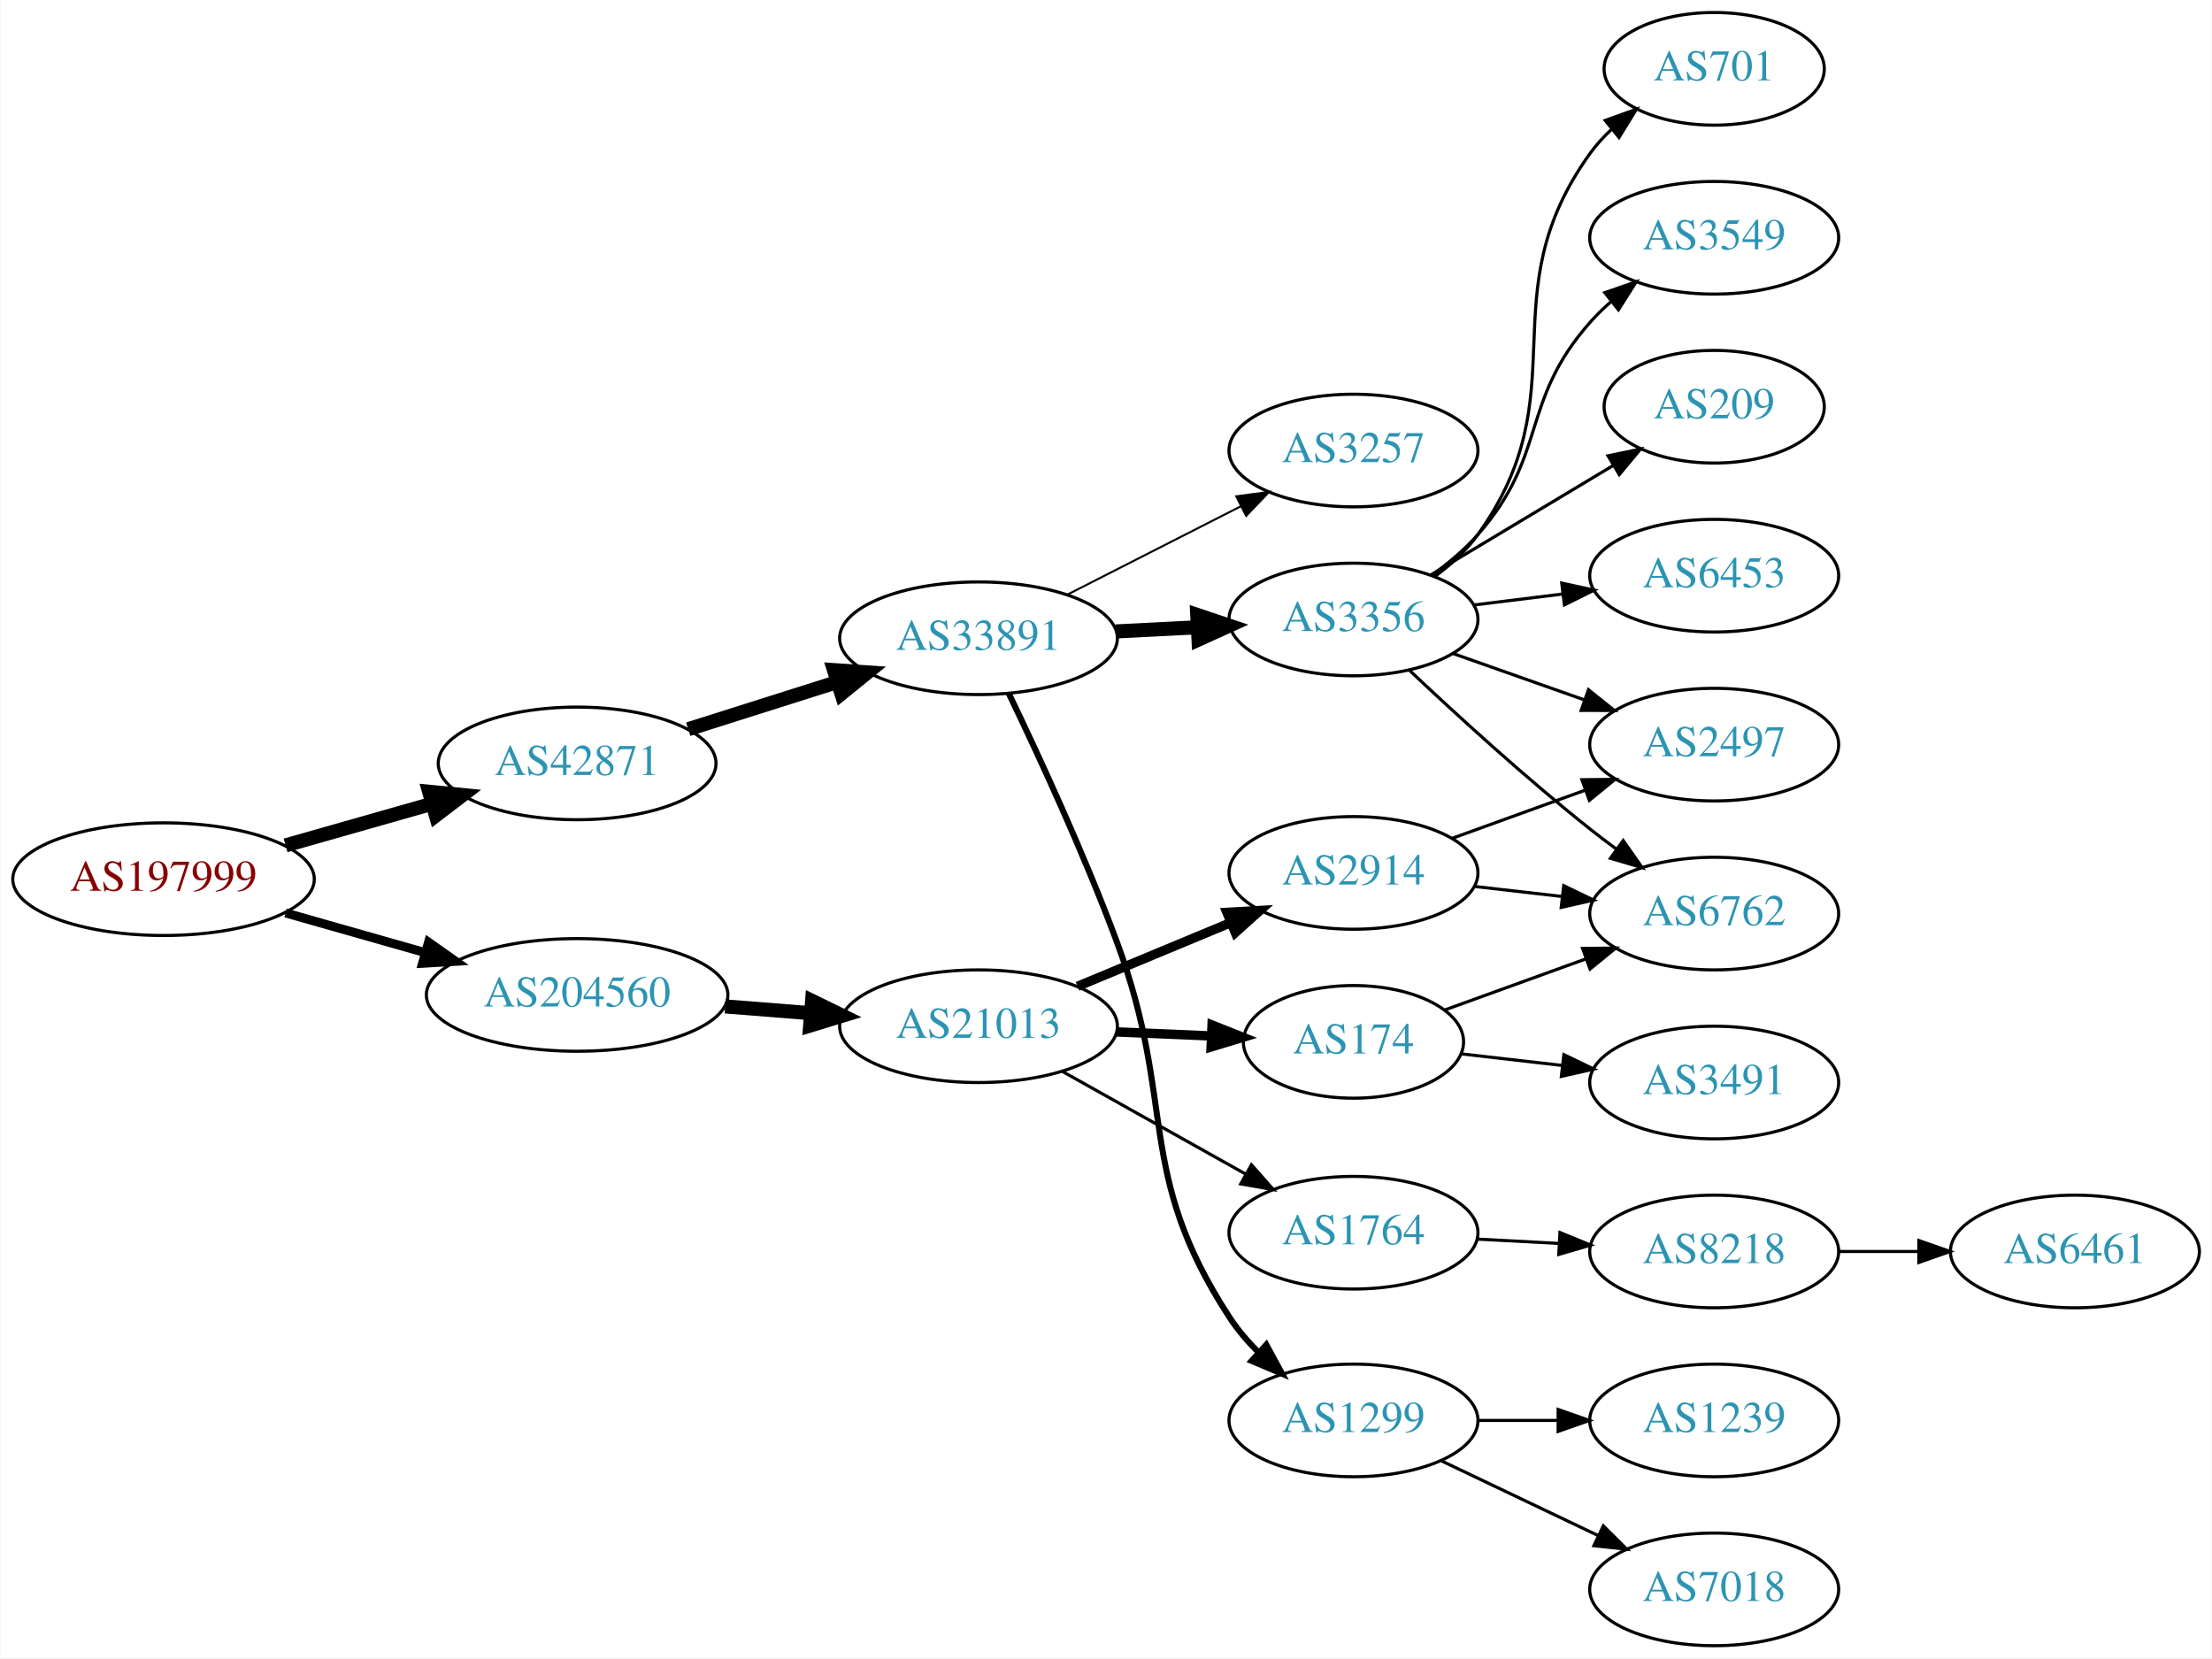
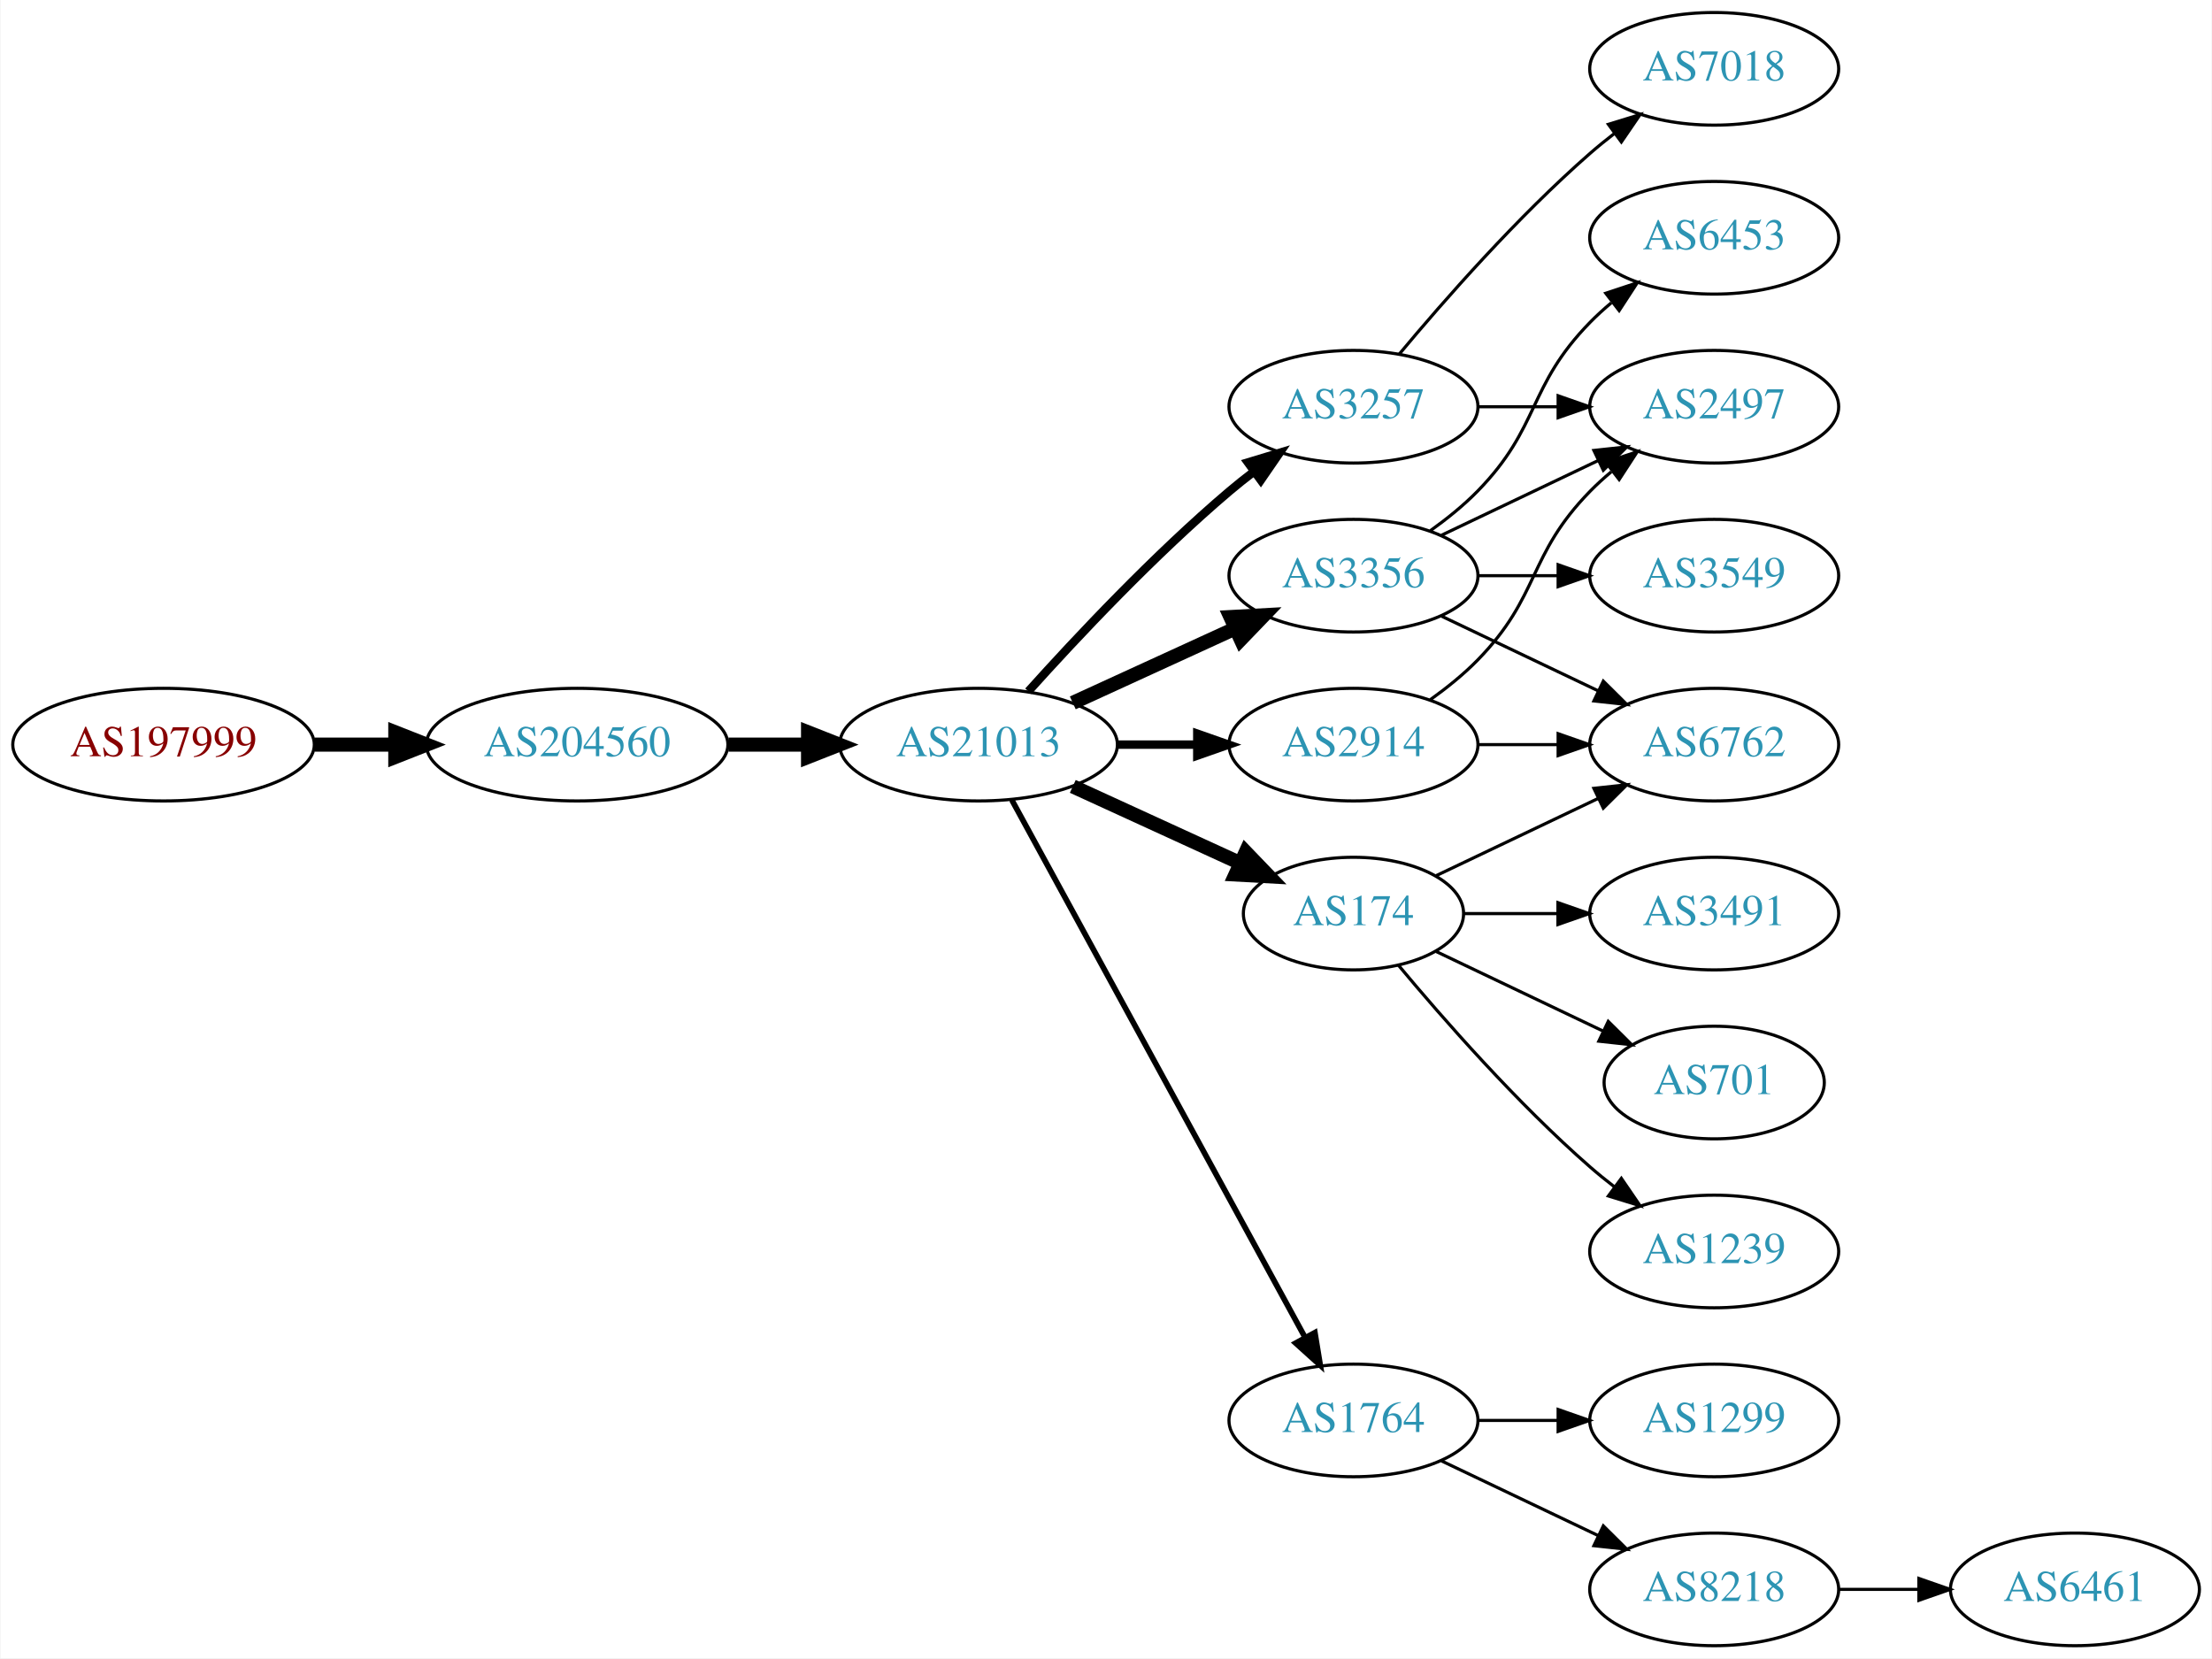
<svg xmlns="http://www.w3.org/2000/svg" xmlns:xlink="http://www.w3.org/1999/xlink" width="707pt" height="530pt" viewBox="0.00 0.00 706.65 530.00">
  <g id="graph0" class="graph" transform="scale(1 1) rotate(0) translate(4 526)">
    <polygon fill="white" stroke="none" points="-4,4 -4,-526 702.654,-526 702.654,4 -4,4" />
    <g id="node1" class="node">
      <g id="a_node1">
        <a xlink:href="/asn/197999" xlink:title="AS197999 ~ Michael Gamsjaeger PE [AT]">
-           <ellipse fill="#ffffff" stroke="black" cx="48.096" cy="-245" rx="48.192" ry="18" />
-           <text text-anchor="middle" x="48.096" y="-241.3" font-family="Times,serif" font-size="14.00" fill="#880000">AS197999</text>
+           <ellipse fill="#ffffff" stroke="black" cx="48.096" cy="-288" rx="48.192" ry="18" />
+           <text text-anchor="middle" x="48.096" y="-284.3" font-family="Times,serif" font-size="14.00" fill="#880000">AS197999</text>
        </a>
      </g>
    </g>
    <g id="node2" class="node">
      <g id="a_node2">
-         <a xlink:href="/asn/42871" xlink:title="AS42871 ~ Michael Gamsjaeger AS [AT]">
-           <ellipse fill="#ffffff" stroke="black" cx="180.287" cy="-282" rx="44.393" ry="18" />
-           <text text-anchor="middle" x="180.287" y="-278.3" font-family="Times,serif" font-size="14.00" fill="#2c94b3">AS42871</text>
+         <a xlink:href="/asn/204560" xlink:title="AS204560 ~ Lenzeder Gesellschaft m.b.H &amp; Co KG [AU]">
+           <ellipse fill="#ffffff" stroke="black" cx="180.287" cy="-288" rx="48.192" ry="18" />
+           <text text-anchor="middle" x="180.287" y="-284.3" font-family="Times,serif" font-size="14.00" fill="#2c94b3">AS204560</text>
        </a>
      </g>
    </g>
    <g id="edge1" class="edge">
-       <path fill="none" stroke="black" stroke-width="4.5" d="M87.103,-255.801C101.756,-259.966 118.638,-264.764 133.918,-269.106" />
-       <polygon fill="black" stroke="black" stroke-width="4.5" points="132.993,-272.937 143.689,-271.883 135.146,-265.362 132.993,-272.937" />
+       <path fill="none" stroke="black" stroke-width="4.5" d="M96.466,-288C104.736,-288 113.42,-288 121.924,-288" />
+       <polygon fill="black" stroke="black" stroke-width="4.5" points="122.17,-291.938 132.17,-288 122.17,-284.063 122.17,-291.938" />
    </g>
    <g id="node3" class="node">
      <g id="a_node3">
-         <a xlink:href="/asn/204560" xlink:title="AS204560 ~ Lenzeder Gesellschaft m.b.H &amp; Co KG [AU]">
-           <ellipse fill="#ffffff" stroke="black" cx="180.287" cy="-208" rx="48.192" ry="18" />
-           <text text-anchor="middle" x="180.287" y="-204.3" font-family="Times,serif" font-size="14.00" fill="#2c94b3">AS204560</text>
+         <a xlink:href="/asn/21013" xlink:title="AS21013 ~ Wels, AT [AT]">
+           <ellipse fill="#ffffff" stroke="black" cx="308.579" cy="-288" rx="44.393" ry="18" />
+           <text text-anchor="middle" x="308.579" y="-284.3" font-family="Times,serif" font-size="14.00" fill="#2c94b3">AS21013</text>
        </a>
      </g>
    </g>
    <g id="edge2" class="edge">
-       <path fill="none" stroke="black" stroke-width="2.864" d="M87.103,-234.199C101.006,-230.247 116.917,-225.725 131.562,-221.563" />
-       <polygon fill="black" stroke="black" stroke-width="2.864" points="132.796,-224.851 141.458,-218.751 130.882,-218.118 132.796,-224.851" />
+       <path fill="none" stroke="black" stroke-width="4.5" d="M228.673,-288C236.933,-288 245.578,-288 253.99,-288" />
+       <polygon fill="black" stroke="black" stroke-width="4.5" points="254.096,-291.938 264.096,-288 254.096,-284.063 254.096,-291.938" />
    </g>
    <g id="node4" class="node">
      <g id="a_node4">
-         <a xlink:href="/asn/33891" xlink:title="AS33891 ~ CORE-BACKBONE GMBH GLOBAL NETWORK [DE]">
-           <ellipse fill="#ffffff" stroke="black" cx="308.579" cy="-322" rx="44.393" ry="18" />
-           <text text-anchor="middle" x="308.579" y="-318.3" font-family="Times,serif" font-size="14.00" fill="#2c94b3">AS33891</text>
+         <a xlink:href="/asn/3356" xlink:title="AS3356 ~ Level 3 Parent, LLC [US]">
+           <ellipse fill="#ffffff" stroke="black" cx="428.422" cy="-342" rx="39.794" ry="18" />
+           <text text-anchor="middle" x="428.422" y="-338.3" font-family="Times,serif" font-size="14.00" fill="#2c94b3">AS3356</text>
        </a>
      </g>
    </g>
    <g id="edge3" class="edge">
-       <path fill="none" stroke="black" stroke-width="4.5" d="M215.797,-292.93C230.415,-297.56 247.63,-303.013 263.178,-307.937" />
-       <polygon fill="black" stroke="black" stroke-width="4.5" points="262.389,-311.817 273.111,-311.083 264.767,-304.31 262.389,-311.817" />
-     </g>
-     <g id="node16" class="node">
-       <g id="a_node16">
-         <a xlink:href="/asn/21013" xlink:title="AS21013 ~ Wels, AT [AT]">
-           <ellipse fill="#ffffff" stroke="black" cx="308.579" cy="-198" rx="44.393" ry="18" />
-           <text text-anchor="middle" x="308.579" y="-194.3" font-family="Times,serif" font-size="14.00" fill="#2c94b3">AS21013</text>
-         </a>
-       </g>
-     </g>
-     <g id="edge15" class="edge">
-       <path fill="none" stroke="black" stroke-width="4.5" d="M227.596,-204.333C236.496,-203.628 245.877,-202.886 254.96,-202.166" />
-       <polygon fill="black" stroke="black" stroke-width="4.5" points="255.387,-206.083 265.045,-201.368 254.766,-198.232 255.387,-206.083" />
+       <path fill="none" stroke="black" stroke-width="4.5" d="M338.709,-301.348C354.32,-308.502 373.717,-317.391 390.39,-325.03" />
+       <polygon fill="black" stroke="black" stroke-width="4.5" points="389.11,-328.775 399.842,-329.362 392.391,-321.616 389.11,-328.775" />
    </g>
    <g id="node5" class="node">
      <g id="a_node5">
        <a xlink:href="/asn/3257" xlink:title="AS3257 ~ GTT [DE]">
-           <ellipse fill="#ffffff" stroke="black" cx="428.422" cy="-382" rx="39.794" ry="18" />
-           <text text-anchor="middle" x="428.422" y="-378.3" font-family="Times,serif" font-size="14.00" fill="#2c94b3">AS3257</text>
+           <ellipse fill="#ffffff" stroke="black" cx="428.422" cy="-396" rx="39.794" ry="18" />
+           <text text-anchor="middle" x="428.422" y="-392.3" font-family="Times,serif" font-size="14.00" fill="#2c94b3">AS3257</text>
        </a>
      </g>
    </g>
    <g id="edge4" class="edge">
-       <path fill="none" stroke="black" stroke-width="0.643" d="M336.911,-335.916C353.47,-344.347 374.755,-355.185 392.524,-364.232" />
-       <polygon fill="black" stroke="black" stroke-width="0.643" points="390.952,-367.359 401.451,-368.777 394.128,-361.121 390.952,-367.359" />
+       <path fill="none" stroke="black" stroke-width="2.7" d="M324.511,-305.044C339.838,-322.097 364.773,-348.65 388.775,-369 391.272,-371.117 393.933,-373.232 396.644,-375.293" />
+       <polygon fill="black" stroke="black" stroke-width="2.7" points="394.681,-378.194 404.82,-381.266 398.81,-372.541 394.681,-378.194" />
    </g>
    <g id="node6" class="node">
      <g id="a_node6">
-         <a xlink:href="/asn/3356" xlink:title="AS3356 ~ Level 3 Parent, LLC [US]">
-           <ellipse fill="#ffffff" stroke="black" cx="428.422" cy="-328" rx="39.794" ry="18" />
-           <text text-anchor="middle" x="428.422" y="-324.3" font-family="Times,serif" font-size="14.00" fill="#2c94b3">AS3356</text>
+         <a xlink:href="/asn/2914" xlink:title="AS2914 ~ NTT America, Inc. [US]">
+           <ellipse fill="#ffffff" stroke="black" cx="428.422" cy="-288" rx="39.794" ry="18" />
+           <text text-anchor="middle" x="428.422" y="-284.3" font-family="Times,serif" font-size="14.00" fill="#2c94b3">AS2914</text>
        </a>
      </g>
    </g>
    <g id="edge5" class="edge">
-       <path fill="none" stroke="black" stroke-width="4.5" d="M352.456,-324.183C360.97,-324.617 369.968,-325.075 378.662,-325.517" />
-       <polygon fill="black" stroke="black" stroke-width="4.5" points="378.493,-329.451 388.68,-326.027 378.893,-321.586 378.493,-329.451" />
+       <path fill="none" stroke="black" stroke-width="2.7" d="M352.79,-288C361.103,-288 369.865,-288 378.348,-288" />
+       <polygon fill="black" stroke="black" stroke-width="2.7" points="378.506,-291.5 388.506,-288 378.506,-284.5 378.506,-291.5" />
    </g>
    <g id="node7" class="node">
      <g id="a_node7">
-         <a xlink:href="/asn/1299" xlink:title="AS1299 ~ Telia Carrier [EU]">
+         <a xlink:href="/asn/1764" xlink:title="AS1764 ~ NEXTLAYER-AS [AT]">
          <ellipse fill="#ffffff" stroke="black" cx="428.422" cy="-72" rx="39.794" ry="18" />
-           <text text-anchor="middle" x="428.422" y="-68.3" font-family="Times,serif" font-size="14.00" fill="#2c94b3">AS1299</text>
+           <text text-anchor="middle" x="428.422" y="-68.3" font-family="Times,serif" font-size="14.00" fill="#2c94b3">AS1764</text>
        </a>
      </g>
    </g>
    <g id="edge6" class="edge">
-       <path fill="none" stroke="black" stroke-width="1.929" d="M318.232,-304.404C327.49,-285.182 342.261,-253.345 352.775,-225 372.14,-172.794 358.365,-151.644 388.775,-105 391.407,-100.963 394.676,-97.146 398.189,-93.639" />
-       <polygon fill="black" stroke="black" stroke-width="1.929" points="400.559,-96.215 405.619,-86.906 395.859,-91.028 400.559,-96.215" />
+       <path fill="none" stroke="black" stroke-width="1.8" d="M319.223,-270.324C339.904,-232.416 388.617,-143.127 412.996,-98.442" />
+       <polygon fill="black" stroke="black" stroke-width="1.8" points="416.093,-100.072 417.81,-89.618 409.948,-96.72 416.093,-100.072" />
    </g>
    <g id="node8" class="node">
      <g id="a_node8">
-         <a xlink:href="/asn/701" xlink:title="AS701 ~ UUNET [US]">
-           <ellipse fill="#ffffff" stroke="black" cx="543.715" cy="-504" rx="35.194" ry="18" />
-           <text text-anchor="middle" x="543.715" y="-500.3" font-family="Times,serif" font-size="14.00" fill="#2c94b3">AS701</text>
+         <a xlink:href="/asn/174" xlink:title="AS174 ~ Cogent Communications [US]">
+           <ellipse fill="#ffffff" stroke="black" cx="428.422" cy="-234" rx="35.194" ry="18" />
+           <text text-anchor="middle" x="428.422" y="-230.3" font-family="Times,serif" font-size="14.00" fill="#2c94b3">AS174</text>
        </a>
      </g>
    </g>
    <g id="edge7" class="edge">
-       <path fill="none" stroke="black" d="M454.482,-341.787C459.551,-345.521 464.434,-349.952 468.068,-355 501.098,-400.881 471.038,-431.119 504.068,-477 506.029,-479.723 508.353,-482.267 510.873,-484.619" />
-       <polygon fill="black" stroke="black" points="508.884,-487.511 518.858,-491.085 513.289,-482.071 508.884,-487.511" />
+       <path fill="none" stroke="black" stroke-width="4.5" d="M338.709,-274.652C354.926,-267.22 375.229,-257.917 392.318,-250.086" />
+       <polygon fill="black" stroke="black" stroke-width="4.5" points="393.985,-253.653 401.435,-245.908 390.704,-246.494 393.985,-253.653" />
    </g>
    <g id="node9" class="node">
      <g id="a_node9">
-         <a xlink:href="/asn/3549" xlink:title="AS3549 ~ Level 3 Parent, LLC [US]">
-           <ellipse fill="#ffffff" stroke="black" cx="543.715" cy="-450" rx="39.794" ry="18" />
-           <text text-anchor="middle" x="543.715" y="-446.3" font-family="Times,serif" font-size="14.00" fill="#2c94b3">AS3549</text>
+         <a xlink:href="/asn/6762" xlink:title="AS6762 ~ TELECOM ITALIA SPARKLE S.p.A. [IT]">
+           <ellipse fill="#ffffff" stroke="black" cx="543.715" cy="-288" rx="39.794" ry="18" />
+           <text text-anchor="middle" x="543.715" y="-284.3" font-family="Times,serif" font-size="14.00" fill="#2c94b3">AS6762</text>
        </a>
      </g>
    </g>
    <g id="edge8" class="edge">
-       <path fill="none" stroke="black" d="M453.358,-342.071C458.6,-345.842 463.84,-350.217 468.068,-355 490.718,-380.62 481.418,-397.38 504.068,-423 506.05,-425.242 508.254,-427.394 510.577,-429.437" />
-       <polygon fill="black" stroke="black" points="508.765,-432.466 518.778,-435.929 513.11,-426.978 508.765,-432.466" />
+       <path fill="none" stroke="black" d="M456.558,-329.066C471.552,-321.919 490.373,-312.948 506.596,-305.215" />
+       <polygon fill="black" stroke="black" points="508.278,-308.291 515.799,-300.829 505.266,-301.972 508.278,-308.291" />
    </g>
    <g id="node10" class="node">
      <g id="a_node10">
-         <a xlink:href="/asn/6762" xlink:title="AS6762 ~ TELECOM ITALIA SPARKLE S.p.A. [IT]">
-           <ellipse fill="#ffffff" stroke="black" cx="543.715" cy="-234" rx="39.794" ry="18" />
-           <text text-anchor="middle" x="543.715" y="-230.3" font-family="Times,serif" font-size="14.00" fill="#2c94b3">AS6762</text>
+         <a xlink:href="/asn/3549" xlink:title="AS3549 ~ Level 3 Parent, LLC [US]">
+           <ellipse fill="#ffffff" stroke="black" cx="543.715" cy="-342" rx="39.794" ry="18" />
+           <text text-anchor="middle" x="543.715" y="-338.3" font-family="Times,serif" font-size="14.00" fill="#2c94b3">AS3549</text>
        </a>
      </g>
    </g>
    <g id="edge9" class="edge">
-       <path fill="none" stroke="black" d="M446.397,-311.68C461.199,-297.716 483.468,-277.342 504.068,-261 506.779,-258.849 509.649,-256.672 512.551,-254.537" />
-       <polygon fill="black" stroke="black" points="514.625,-257.356 520.71,-248.683 510.545,-251.669 514.625,-257.356" />
+       <path fill="none" stroke="black" d="M468.094,-342C476.297,-342 485.061,-342 493.593,-342" />
+       <polygon fill="black" stroke="black" points="493.832,-345.5 503.832,-342 493.832,-338.5 493.832,-345.5" />
    </g>
    <g id="node11" class="node">
      <g id="a_node11">
-         <a xlink:href="/asn/2497" xlink:title="AS2497 ~ Internet Initiative Japan Inc. [JP]">
-           <ellipse fill="#ffffff" stroke="black" cx="543.715" cy="-288" rx="39.794" ry="18" />
-           <text text-anchor="middle" x="543.715" y="-284.3" font-family="Times,serif" font-size="14.00" fill="#2c94b3">AS2497</text>
+         <a xlink:href="/asn/6453" xlink:title="AS6453 ~ TATA COMMUNICATIONS (AMERICA) INC [US]">
+           <ellipse fill="#ffffff" stroke="black" cx="543.715" cy="-450" rx="39.794" ry="18" />
+           <text text-anchor="middle" x="543.715" y="-446.3" font-family="Times,serif" font-size="14.00" fill="#2c94b3">AS6453</text>
        </a>
      </g>
    </g>
    <g id="edge10" class="edge">
-       <path fill="none" stroke="black" d="M460.379,-317.07C473.243,-312.528 488.349,-307.195 502.085,-302.345" />
-       <polygon fill="black" stroke="black" points="503.53,-305.547 511.794,-298.917 501.199,-298.946 503.53,-305.547" />
+       <path fill="none" stroke="black" d="M453.016,-356.389C458.272,-360.148 463.603,-364.437 468.068,-369 488.24,-389.617 483.896,-402.383 504.068,-423 506.161,-425.139 508.444,-427.218 510.821,-429.21" />
+       <polygon fill="black" stroke="black" points="509.064,-432.275 519.121,-435.611 513.339,-426.732 509.064,-432.275" />
    </g>
    <g id="node12" class="node">
      <g id="a_node12">
-         <a xlink:href="/asn/209" xlink:title="AS209 ~ CenturyLink Communications, LLC [US]">
-           <ellipse fill="#ffffff" stroke="black" cx="543.715" cy="-396" rx="35.194" ry="18" />
-           <text text-anchor="middle" x="543.715" y="-392.3" font-family="Times,serif" font-size="14.00" fill="#2c94b3">AS209</text>
+         <a xlink:href="/asn/2497" xlink:title="AS2497 ~ Internet Initiative Japan Inc. [JP]">
+           <ellipse fill="#ffffff" stroke="black" cx="543.715" cy="-396" rx="39.794" ry="18" />
+           <text text-anchor="middle" x="543.715" y="-392.3" font-family="Times,serif" font-size="14.00" fill="#2c94b3">AS2497</text>
        </a>
      </g>
    </g>
    <g id="edge11" class="edge">
-       <path fill="none" stroke="black" d="M453.171,-342.255C470.123,-352.429 493.088,-366.214 511.517,-377.275" />
-       <polygon fill="black" stroke="black" points="509.778,-380.313 520.154,-382.459 513.381,-374.311 509.778,-380.313" />
-     </g>
-     <g id="node13" class="node">
-       <g id="a_node13">
-         <a xlink:href="/asn/6453" xlink:title="AS6453 ~ TATA COMMUNICATIONS (AMERICA) INC [US]">
-           <ellipse fill="#ffffff" stroke="black" cx="543.715" cy="-342" rx="39.794" ry="18" />
-           <text text-anchor="middle" x="543.715" y="-338.3" font-family="Times,serif" font-size="14.00" fill="#2c94b3">AS6453</text>
-         </a>
-       </g>
-     </g>
-     <g id="edge12" class="edge">
-       <path fill="none" stroke="black" d="M466.832,-332.623C475.92,-333.746 485.757,-334.962 495.242,-336.134" />
-       <polygon fill="black" stroke="black" points="494.99,-339.629 505.343,-337.382 495.848,-332.682 494.99,-339.629" />
-     </g>
-     <g id="node14" class="node">
-       <g id="a_node14">
-         <a xlink:href="/asn/1239" xlink:title="AS1239 ~ Sprint [US]">
-           <ellipse fill="#ffffff" stroke="black" cx="543.715" cy="-72" rx="39.794" ry="18" />
-           <text text-anchor="middle" x="543.715" y="-68.3" font-family="Times,serif" font-size="14.00" fill="#2c94b3">AS1239</text>
-         </a>
-       </g>
-     </g>
-     <g id="edge13" class="edge">
-       <path fill="none" stroke="black" d="M468.094,-72C476.297,-72 485.061,-72 493.593,-72" />
-       <polygon fill="black" stroke="black" points="493.832,-75.5 503.832,-72 493.832,-68.5 493.832,-75.5" />
+       <path fill="none" stroke="black" d="M456.558,-354.934C471.552,-362.081 490.373,-371.052 506.596,-378.785" />
+       <polygon fill="black" stroke="black" points="505.266,-382.028 515.799,-383.171 508.278,-375.709 505.266,-382.028" />
+     </g>
+     <g id="edge14" class="edge">
+       <path fill="none" stroke="black" d="M468.094,-396C476.297,-396 485.061,-396 493.593,-396" />
+       <polygon fill="black" stroke="black" points="493.832,-399.5 503.832,-396 493.832,-392.5 493.832,-399.5" />
    </g>
    <g id="node15" class="node">
      <g id="a_node15">
        <a xlink:href="/asn/7018" xlink:title="AS7018 ~ AT&amp;T Services, Inc. [US]">
+           <ellipse fill="#ffffff" stroke="black" cx="543.715" cy="-504" rx="39.794" ry="18" />
+           <text text-anchor="middle" x="543.715" y="-500.3" font-family="Times,serif" font-size="14.00" fill="#2c94b3">AS7018</text>
+         </a>
+       </g>
+     </g>
+     <g id="edge15" class="edge">
+       <path fill="none" stroke="black" d="M443.052,-412.817C457.334,-429.929 480.881,-456.745 504.068,-477 506.534,-479.154 509.172,-481.294 511.87,-483.372" />
+       <polygon fill="black" stroke="black" points="509.895,-486.264 520.024,-489.37 514.043,-480.625 509.895,-486.264" />
+     </g>
+     <g id="edge18" class="edge">
+       <path fill="none" stroke="black" d="M468.094,-288C476.297,-288 485.061,-288 493.593,-288" />
+       <polygon fill="black" stroke="black" points="493.832,-291.5 503.832,-288 493.832,-284.5 493.832,-291.5" />
+     </g>
+     <g id="edge17" class="edge">
+       <path fill="none" stroke="black" d="M453.016,-302.389C458.272,-306.148 463.603,-310.437 468.068,-315 488.24,-335.617 483.896,-348.383 504.068,-369 506.161,-371.139 508.444,-373.218 510.821,-375.21" />
+       <polygon fill="black" stroke="black" points="509.064,-378.275 519.121,-381.611 513.339,-372.732 509.064,-378.275" />
+     </g>
+     <g id="node13" class="node">
+       <g id="a_node13">
+         <a xlink:href="/asn/1299" xlink:title="AS1299 ~ Telia Carrier [EU]">
+           <ellipse fill="#ffffff" stroke="black" cx="543.715" cy="-72" rx="39.794" ry="18" />
+           <text text-anchor="middle" x="543.715" y="-68.3" font-family="Times,serif" font-size="14.00" fill="#2c94b3">AS1299</text>
+         </a>
+       </g>
+     </g>
+     <g id="edge12" class="edge">
+       <path fill="none" stroke="black" d="M468.094,-72C476.297,-72 485.061,-72 493.593,-72" />
+       <polygon fill="black" stroke="black" points="493.832,-75.5 503.832,-72 493.832,-68.5 493.832,-75.5" />
+     </g>
+     <g id="node14" class="node">
+       <g id="a_node14">
+         <a xlink:href="/asn/8218" xlink:title="AS8218 ~ legacy Neotelecoms [FR]">
          <ellipse fill="#ffffff" stroke="black" cx="543.715" cy="-18" rx="39.794" ry="18" />
-           <text text-anchor="middle" x="543.715" y="-14.3" font-family="Times,serif" font-size="14.00" fill="#2c94b3">AS7018</text>
-         </a>
-       </g>
-     </g>
-     <g id="edge14" class="edge">
+           <text text-anchor="middle" x="543.715" y="-14.3" font-family="Times,serif" font-size="14.00" fill="#2c94b3">AS8218</text>
+         </a>
+       </g>
+     </g>
+     <g id="edge13" class="edge">
      <path fill="none" stroke="black" d="M456.558,-59.066C471.552,-51.919 490.373,-42.948 506.596,-35.215" />
      <polygon fill="black" stroke="black" points="508.278,-38.291 515.799,-30.829 505.266,-31.972 508.278,-38.291" />
    </g>
+     <g id="edge21" class="edge">
+       <path fill="none" stroke="black" d="M454.847,-246.119C470.149,-253.413 489.873,-262.814 506.755,-270.86" />
+       <polygon fill="black" stroke="black" points="505.262,-274.026 515.795,-275.169 508.274,-267.707 505.262,-274.026" />
+     </g>
    <g id="node17" class="node">
      <g id="a_node17">
-         <a xlink:href="/asn/2914" xlink:title="AS2914 ~ NTT America, Inc. [US]">
-           <ellipse fill="#ffffff" stroke="black" cx="428.422" cy="-247" rx="39.794" ry="18" />
-           <text text-anchor="middle" x="428.422" y="-243.3" font-family="Times,serif" font-size="14.00" fill="#2c94b3">AS2914</text>
-         </a>
-       </g>
-     </g>
-     <g id="edge16" class="edge">
-       <path fill="none" stroke="black" stroke-width="3" d="M340.233,-210.746C355.142,-216.946 373.216,-224.461 389.034,-231.038" />
-       <polygon fill="black" stroke="black" stroke-width="3" points="387.965,-234.384 398.542,-234.992 390.652,-227.92 387.965,-234.384" />
+         <a xlink:href="/asn/3491" xlink:title="AS3491 ~ PCCW Global, Inc. [US]">
+           <ellipse fill="#ffffff" stroke="black" cx="543.715" cy="-234" rx="39.794" ry="18" />
+           <text text-anchor="middle" x="543.715" y="-230.3" font-family="Times,serif" font-size="14.00" fill="#2c94b3">AS3491</text>
+         </a>
+       </g>
+     </g>
+     <g id="edge19" class="edge">
+       <path fill="none" stroke="black" d="M463.721,-234C473.098,-234 483.448,-234 493.483,-234" />
+       <polygon fill="black" stroke="black" points="493.771,-237.5 503.771,-234 493.771,-230.5 493.771,-237.5" />
    </g>
    <g id="node18" class="node">
      <g id="a_node18">
-         <a xlink:href="/asn/1764" xlink:title="AS1764 ~ NEXTLAYER-AS [AT]">
-           <ellipse fill="#ffffff" stroke="black" cx="428.422" cy="-132" rx="39.794" ry="18" />
-           <text text-anchor="middle" x="428.422" y="-128.3" font-family="Times,serif" font-size="14.00" fill="#2c94b3">AS1764</text>
-         </a>
-       </g>
-     </g>
-     <g id="edge17" class="edge">
-       <path fill="none" stroke="black" d="M335.44,-183.516C352.674,-173.864 375.488,-161.086 394.083,-150.672" />
-       <polygon fill="black" stroke="black" points="395.815,-153.713 402.83,-145.773 392.395,-147.606 395.815,-153.713" />
+         <a xlink:href="/asn/701" xlink:title="AS701 ~ UUNET [US]">
+           <ellipse fill="#ffffff" stroke="black" cx="543.715" cy="-180" rx="35.194" ry="18" />
+           <text text-anchor="middle" x="543.715" y="-176.3" font-family="Times,serif" font-size="14.00" fill="#2c94b3">AS701</text>
+         </a>
+       </g>
+     </g>
+     <g id="edge20" class="edge">
+       <path fill="none" stroke="black" d="M454.847,-221.881C470.59,-214.378 491.012,-204.644 508.205,-196.449" />
+       <polygon fill="black" stroke="black" points="509.853,-199.54 517.374,-192.078 506.841,-193.221 509.853,-199.54" />
    </g>
    <g id="node19" class="node">
      <g id="a_node19">
-         <a xlink:href="/asn/174" xlink:title="AS174 ~ Cogent Communications [US]">
-           <ellipse fill="#ffffff" stroke="black" cx="428.422" cy="-193" rx="35.194" ry="18" />
-           <text text-anchor="middle" x="428.422" y="-189.3" font-family="Times,serif" font-size="14.00" fill="#2c94b3">AS174</text>
-         </a>
-       </g>
-     </g>
-     <g id="edge18" class="edge">
-       <path fill="none" stroke="black" stroke-width="3" d="M352.79,-196.167C362.638,-195.749 373.118,-195.304 383.015,-194.884" />
-       <polygon fill="black" stroke="black" stroke-width="3" points="383.224,-198.379 393.067,-194.458 382.927,-191.385 383.224,-198.379" />
-     </g>
-     <g id="edge20" class="edge">
-       <path fill="none" stroke="black" d="M467.146,-242.671C476.128,-241.641 485.826,-240.528 495.184,-239.454" />
-       <polygon fill="black" stroke="black" points="495.619,-242.927 505.154,-238.31 494.821,-235.973 495.619,-242.927" />
-     </g>
-     <g id="edge19" class="edge">
-       <path fill="none" stroke="black" d="M460.08,-258.095C473.052,-262.79 488.346,-268.324 502.227,-273.348" />
-       <polygon fill="black" stroke="black" points="501.437,-276.784 512.031,-276.896 503.819,-270.202 501.437,-276.784" />
-     </g>
-     <g id="node20" class="node">
-       <g id="a_node20">
-         <a xlink:href="/asn/8218" xlink:title="AS8218 ~ legacy Neotelecoms [FR]">
+         <a xlink:href="/asn/1239" xlink:title="AS1239 ~ Sprint [US]">
          <ellipse fill="#ffffff" stroke="black" cx="543.715" cy="-126" rx="39.794" ry="18" />
-           <text text-anchor="middle" x="543.715" y="-122.3" font-family="Times,serif" font-size="14.00" fill="#2c94b3">AS8218</text>
-         </a>
-       </g>
-     </g>
-     <g id="edge21" class="edge">
-       <path fill="none" stroke="black" d="M468.094,-129.952C476.479,-129.508 485.451,-129.033 494.161,-128.571" />
-       <polygon fill="black" stroke="black" points="494.416,-132.063 504.217,-128.039 494.046,-125.073 494.416,-132.063" />
-     </g>
-     <g id="edge24" class="edge">
-       <path fill="none" stroke="black" d="M457.427,-203.135C471.08,-208.076 487.745,-214.107 502.71,-219.522" />
-       <polygon fill="black" stroke="black" points="501.655,-222.863 512.249,-222.975 504.037,-216.281 501.655,-222.863" />
-     </g>
-     <g id="node22" class="node">
-       <g id="a_node22">
-         <a xlink:href="/asn/3491" xlink:title="AS3491 ~ PCCW Global, Inc. [US]">
-           <ellipse fill="#ffffff" stroke="black" cx="543.715" cy="-180" rx="39.794" ry="18" />
-           <text text-anchor="middle" x="543.715" y="-176.3" font-family="Times,serif" font-size="14.00" fill="#2c94b3">AS3491</text>
-         </a>
-       </g>
-     </g>
-     <g id="edge23" class="edge">
-       <path fill="none" stroke="black" d="M462.8,-189.17C472.891,-188.012 484.174,-186.717 495.008,-185.474" />
-       <polygon fill="black" stroke="black" points="495.67,-188.921 505.206,-184.304 494.872,-181.967 495.67,-188.921" />
-     </g>
-     <g id="node21" class="node">
-       <g id="a_node21">
+           <text text-anchor="middle" x="543.715" y="-122.3" font-family="Times,serif" font-size="14.00" fill="#2c94b3">AS1239</text>
+         </a>
+       </g>
+     </g>
+     <g id="edge22" class="edge">
+       <path fill="none" stroke="black" d="M442.786,-217.501C457.042,-200.404 480.737,-173.381 504.068,-153 506.534,-150.846 509.172,-148.706 511.87,-146.628" />
+       <polygon fill="black" stroke="black" points="514.043,-149.375 520.024,-140.63 509.895,-143.736 514.043,-149.375" />
+     </g>
+     <g id="node16" class="node">
+       <g id="a_node16">
        <a xlink:href="/asn/6461" xlink:title="AS6461 ~ Zayo Bandwidth [US]">
-           <ellipse fill="#ffffff" stroke="black" cx="659.007" cy="-126" rx="39.794" ry="18" />
-           <text text-anchor="middle" x="659.007" y="-122.3" font-family="Times,serif" font-size="14.00" fill="#2c94b3">AS6461</text>
-         </a>
-       </g>
-     </g>
-     <g id="edge22" class="edge">
-       <path fill="none" stroke="black" d="M583.387,-126C591.59,-126 600.354,-126 608.886,-126" />
-       <polygon fill="black" stroke="black" points="609.125,-129.5 619.125,-126 609.125,-122.5 609.125,-129.5" />
+           <ellipse fill="#ffffff" stroke="black" cx="659.007" cy="-18" rx="39.794" ry="18" />
+           <text text-anchor="middle" x="659.007" y="-14.3" font-family="Times,serif" font-size="14.00" fill="#2c94b3">AS6461</text>
+         </a>
+       </g>
+     </g>
+     <g id="edge16" class="edge">
+       <path fill="none" stroke="black" d="M583.387,-18C591.59,-18 600.354,-18 608.886,-18" />
+       <polygon fill="black" stroke="black" points="609.125,-21.5 619.125,-18 609.125,-14.5 609.125,-21.5" />
    </g>
  </g>
</svg>
